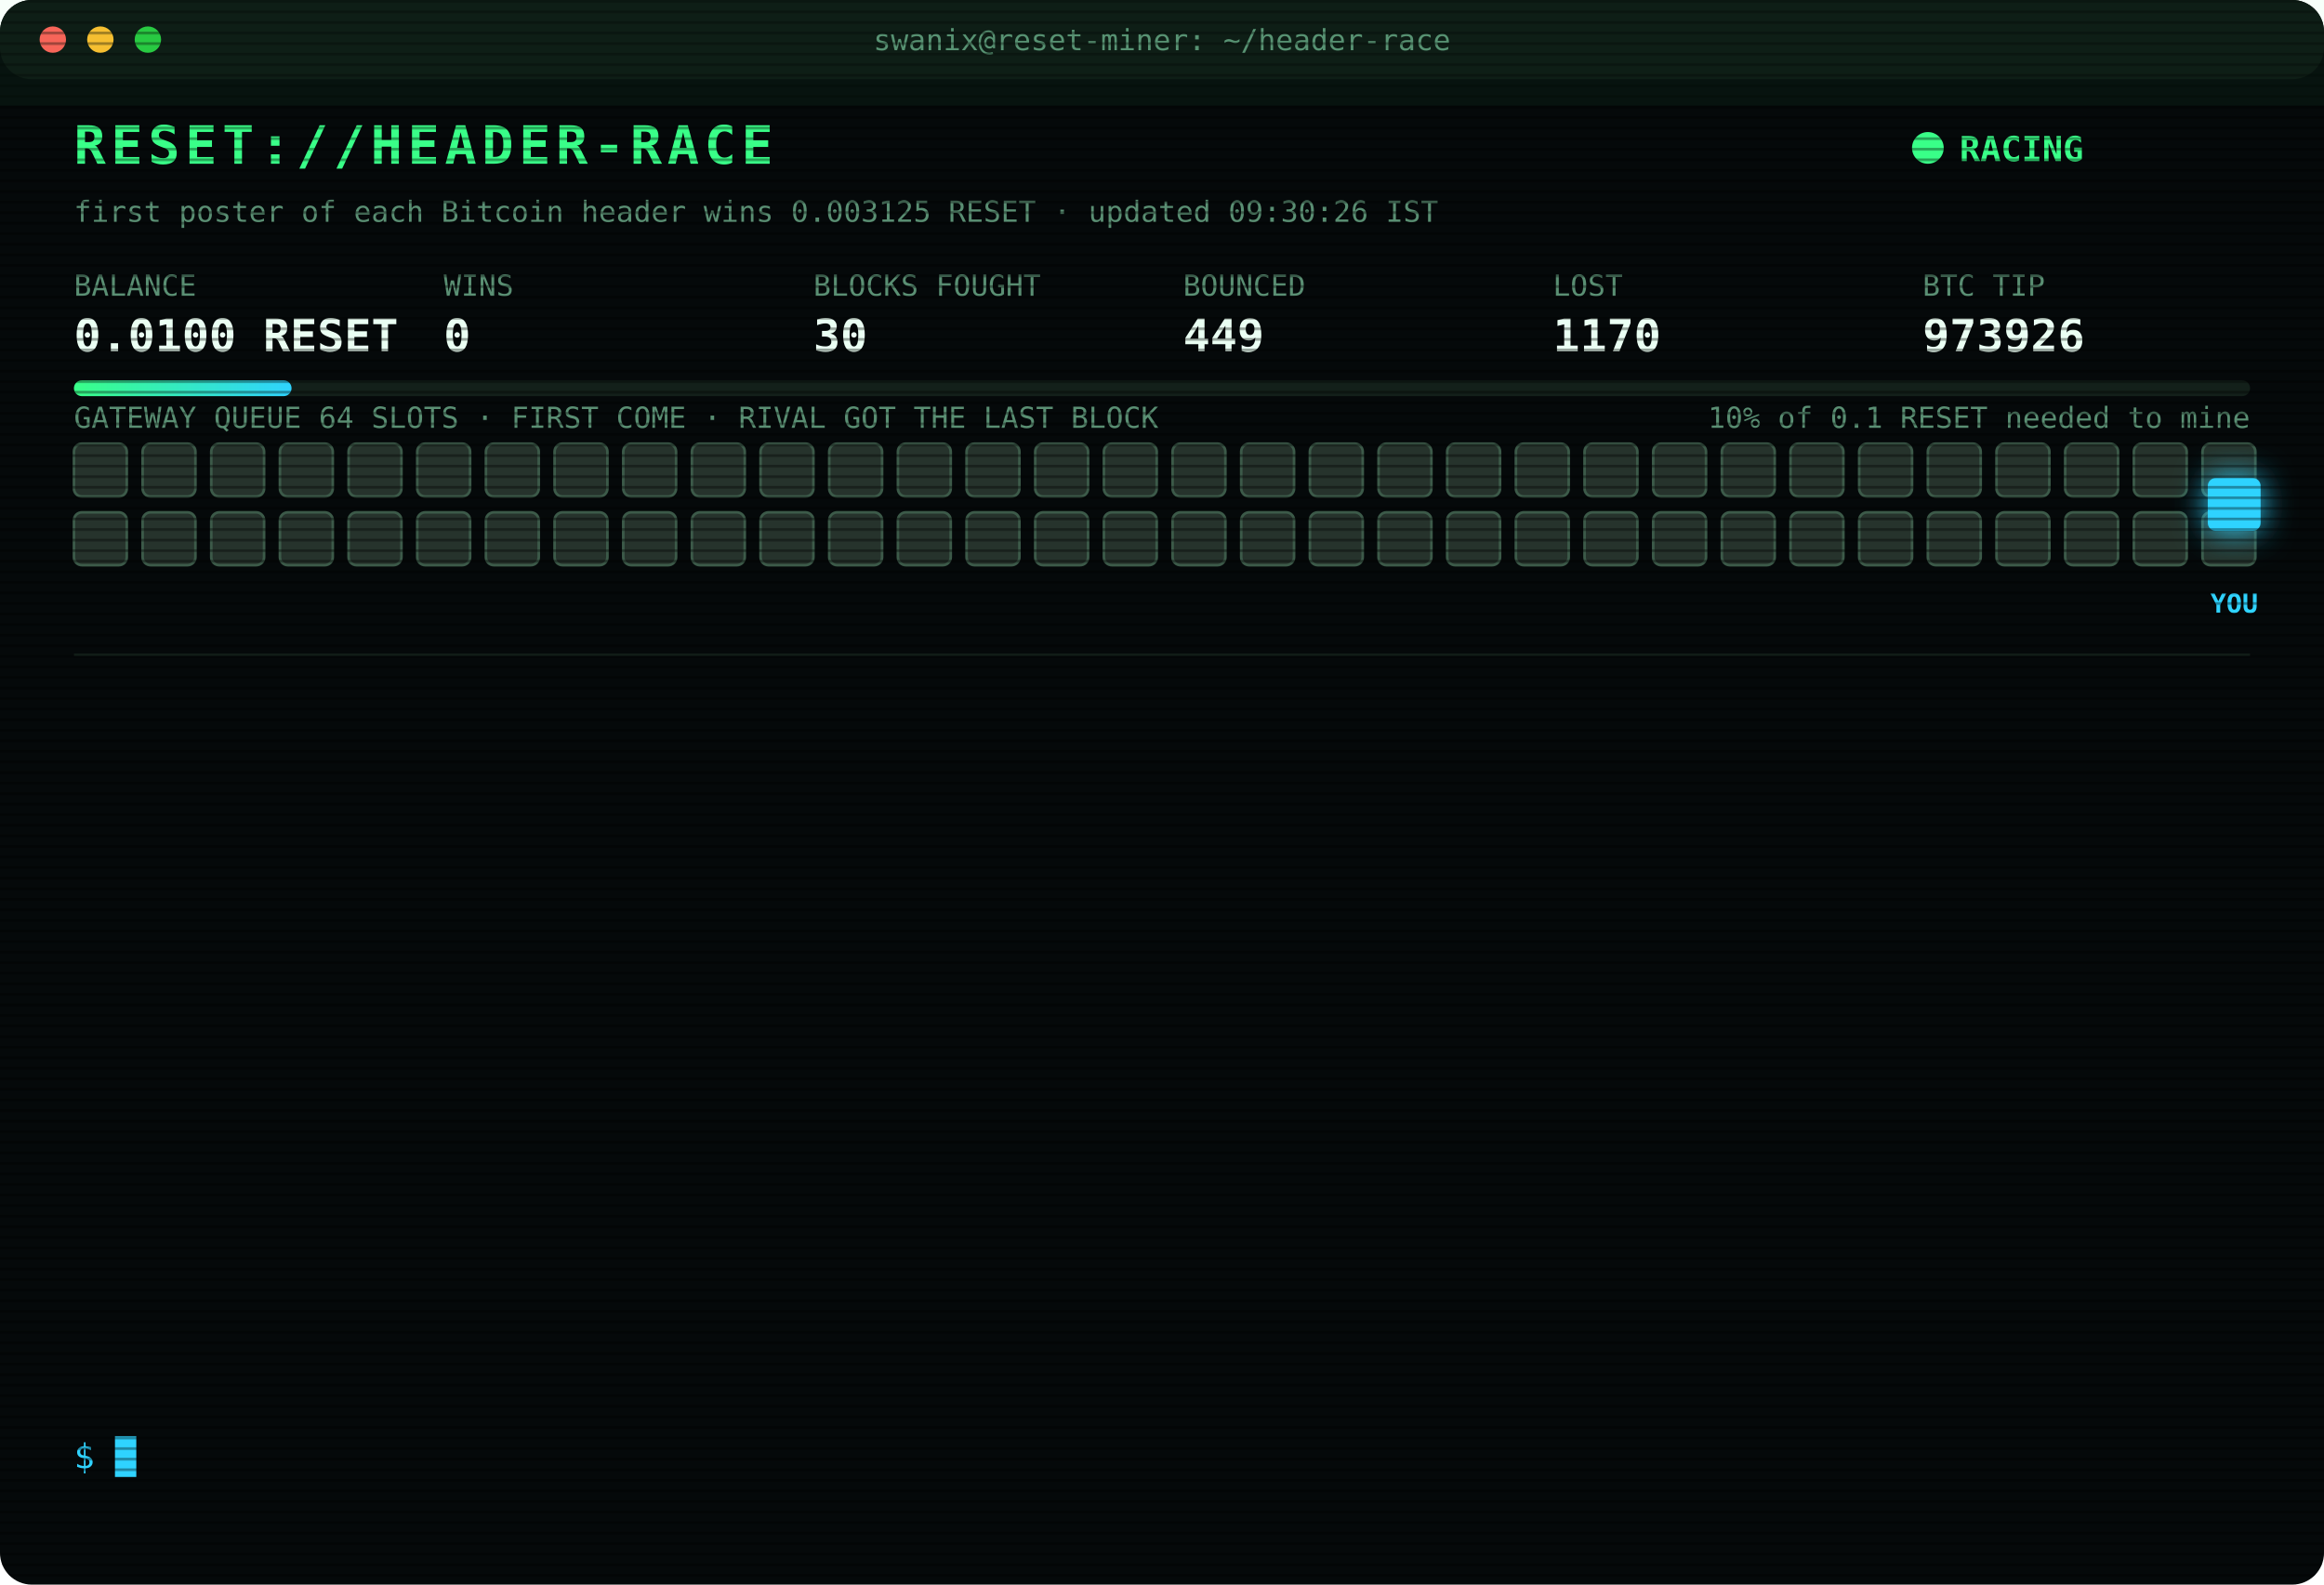
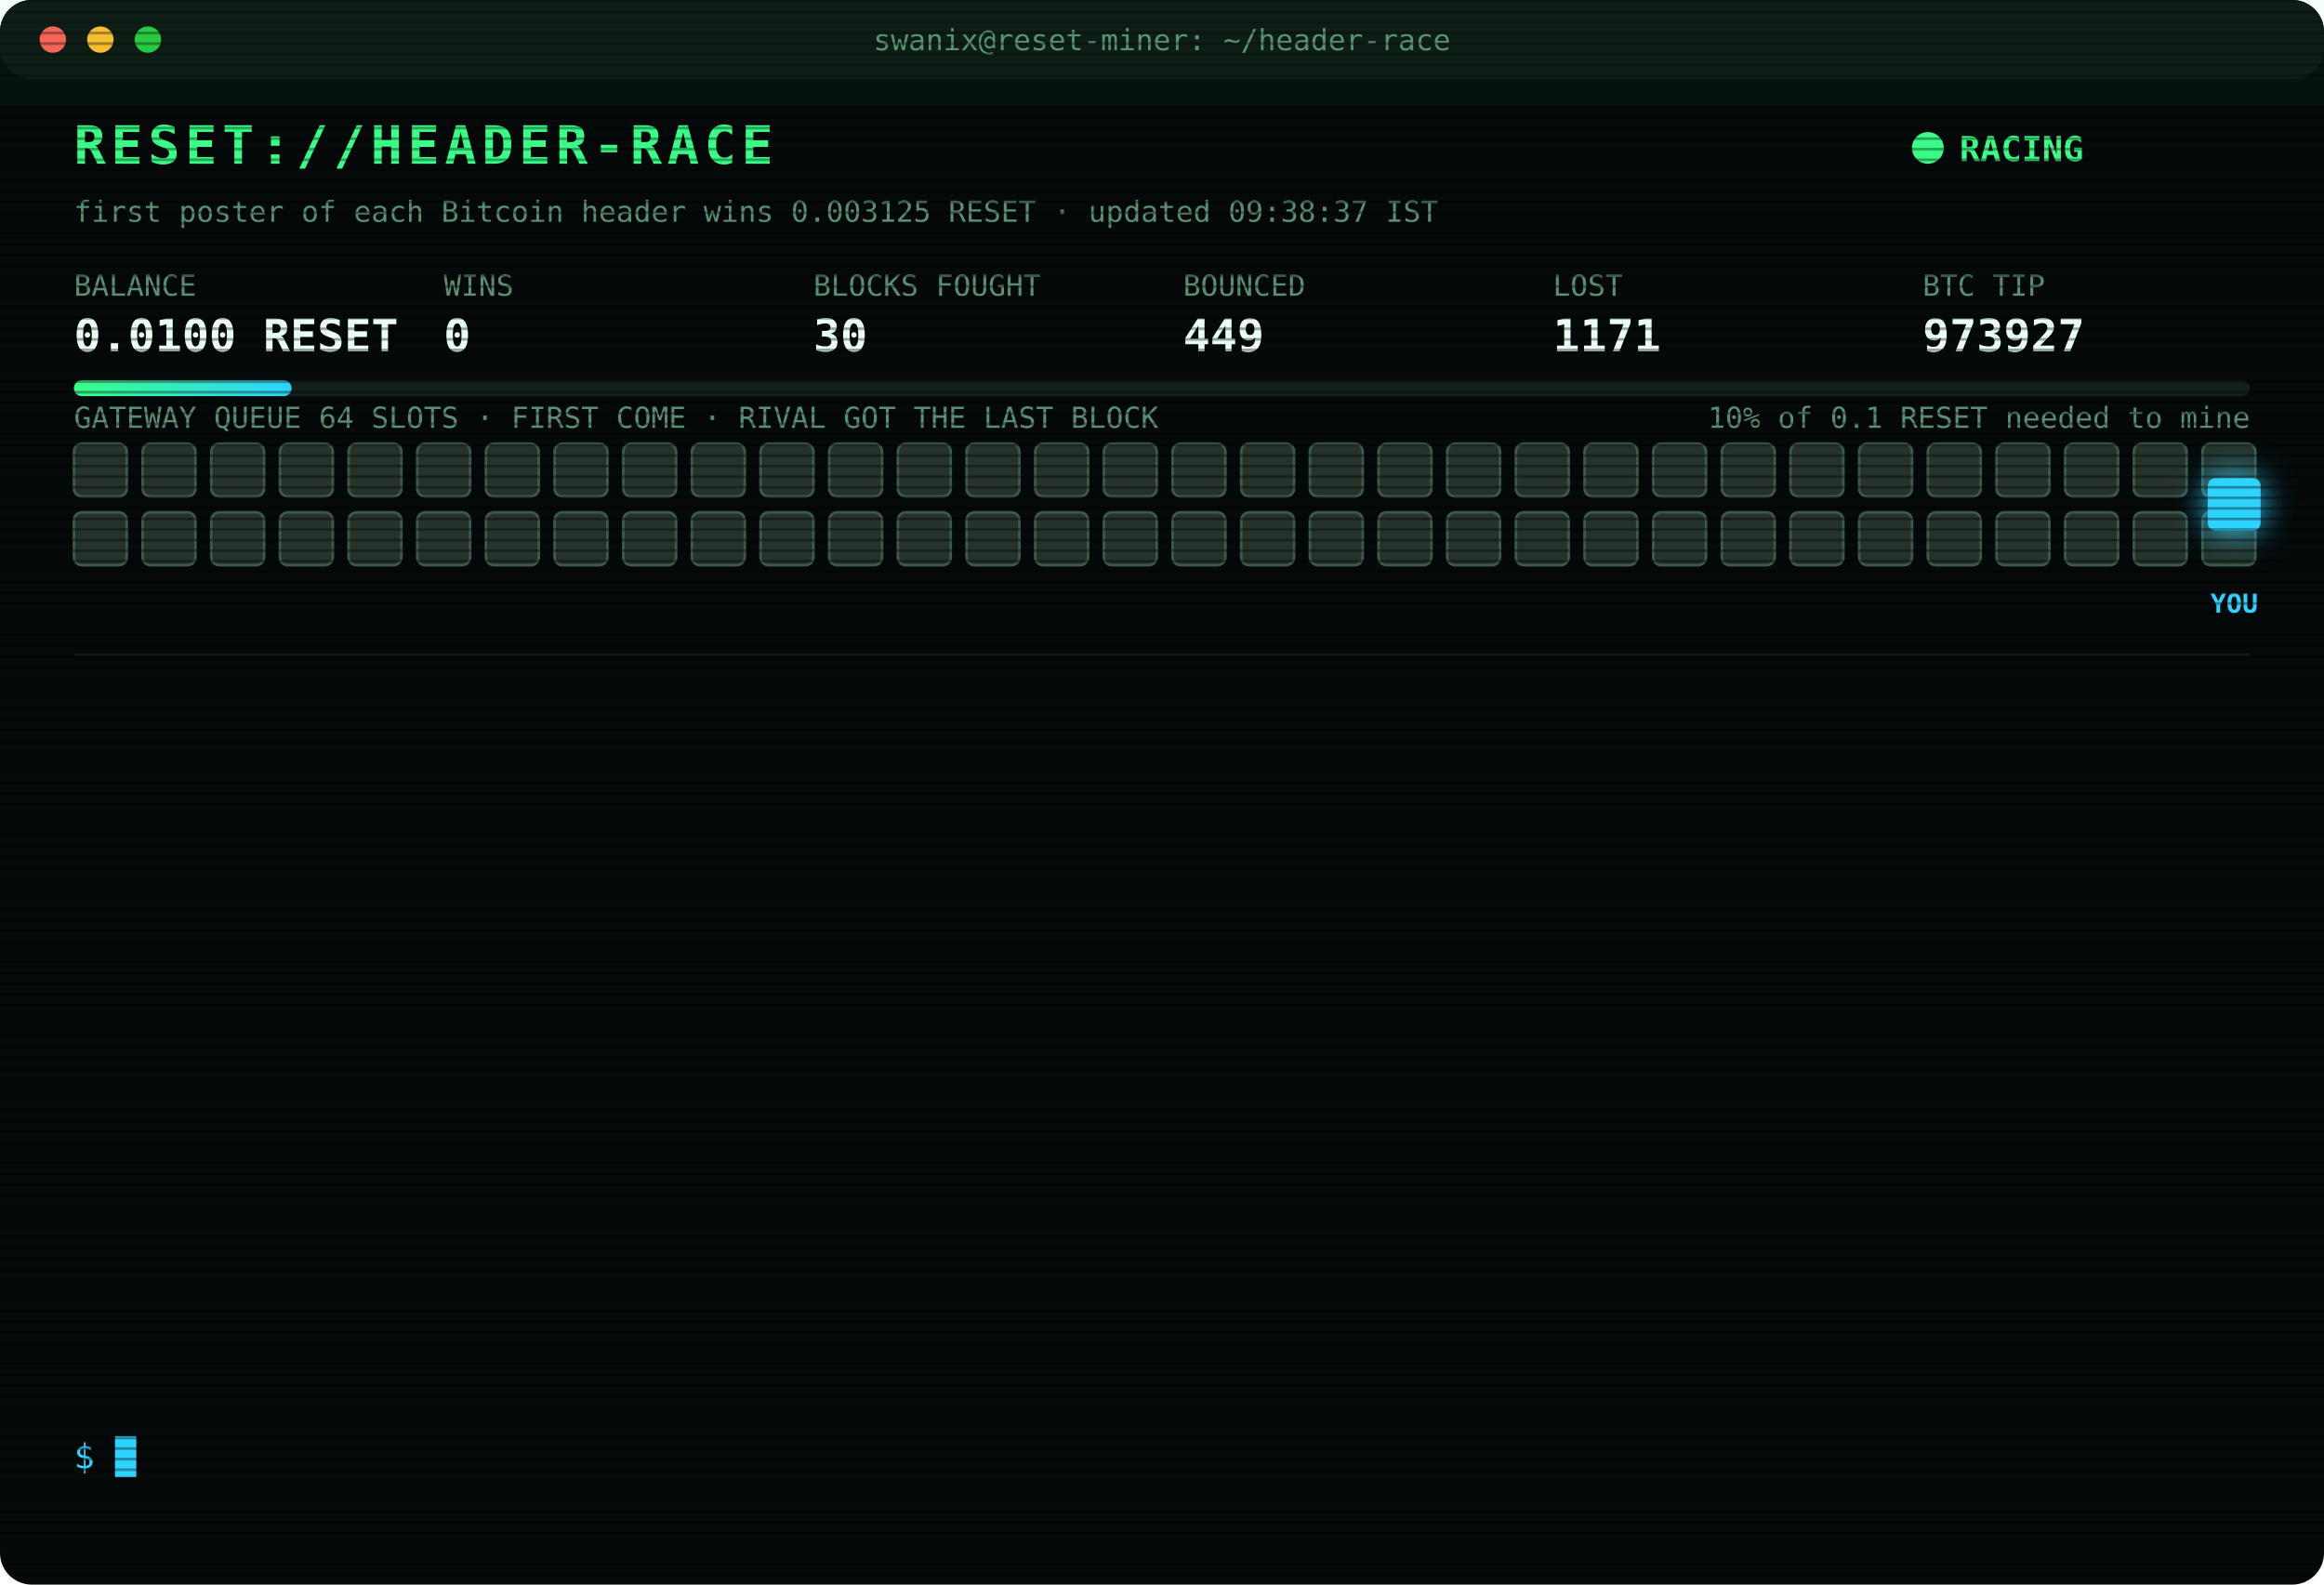
<svg xmlns="http://www.w3.org/2000/svg" width="880" height="600" viewBox="0 0 880 600" font-family="ui-monospace,SFMono-Regular,Menlo,Consolas,monospace">
  <style>
text{font-size:13px;fill:#7CFFB2}
.title{font-size:20px;font-weight:700;fill:#39FF88;letter-spacing:2px;animation:glitch 3s infinite steps(1)}
.sub{fill:#2fd3ff}.k{fill:#5a8f73;font-size:11px}.v{font-size:17px;font-weight:700;fill:#eafff3}
.ts{fill:#3f6b56}.boot{fill:#2fd3ff}.dim{fill:#5a8f73}.bad{fill:#ff4d6d}.warn{fill:#ffd23f}.mag{fill:#ff5cf0}.win{fill:#39FF88;font-weight:700}
.tag{font-size:10px;fill:#2fd3ff;font-weight:700}
.rival{fill:#26332c;stroke:#3c5a49;animation:jam 1.2s infinite alternate}
.idle{fill:#141c18;stroke:#22302a;animation:breathe 4s infinite}
.me{fill:#2fd3ff;filter:drop-shadow(0 0 6px #2fd3ff)}
.hover{animation:nudge 1.1s infinite ease-in-out}.bounce{animation:kick 1.4s infinite}
.ln{opacity:0;animation:in .4s forwards}
.cur{animation:blink 1s infinite steps(1)}
.scan{animation:scan 6s infinite linear}
.led{animation:blink 1.4s infinite}
@keyframes in{from{opacity:0;transform:translateX(-6px)}to{opacity:1;transform:none}}
@keyframes blink{50%{opacity:0}}
@keyframes jam{to{fill:#33463b}}
@keyframes breathe{50%{opacity:.4}}
@keyframes nudge{50%{transform:translateX(-10px)}}
@keyframes kick{0%,100%{transform:none}30%{transform:translateX(-14px)}55%{transform:translateX(10px) translateY(-6px)}}
@keyframes glitch{0%,92%{transform:none}93%{transform:translateX(2px);fill:#ff4d6d}95%{transform:translateX(-2px);fill:#2fd3ff}97%{transform:none}}
@keyframes scan{from{transform:translateY(-40px)}to{transform:translateY(600px)}}
</style>
  <defs>
    <pattern id="sl" width="4" height="4" patternUnits="userSpaceOnUse">
      <rect width="4" height="1" fill="#000" opacity=".35" />
    </pattern>
    <linearGradient id="bar">
      <stop offset="0" stop-color="#39FF88" />
      <stop offset="1" stop-color="#2fd3ff" />
    </linearGradient>
  </defs>
  <rect width="880" height="600" rx="12" fill="#05090a" />
  <rect width="880" height="30" rx="12" fill="#0d1512" />
  <circle cx="20" cy="15" r="5" fill="#ff5f57" />
  <circle cx="38" cy="15" r="5" fill="#febc2e" />
  <circle cx="56" cy="15" r="5" fill="#28c840" />
  <text x="440" y="19" text-anchor="middle" class="k">swanix@reset-miner: ~/header-race</text>
  <text x="28" y="62" class="title">RESET://HEADER-RACE</text>
  <circle class="led" cx="730" cy="56" r="6" fill="#39FF88" />
  <text x="742" y="61" class="win">RACING</text>
-   <text x="28" y="84" class="k">first poster of each Bitcoin header wins 0.003125 RESET · updated 09:30:26 IST</text>
+   <text x="28" y="84" class="k">first poster of each Bitcoin header wins 0.003125 RESET · updated 09:38:37 IST</text>
  <text x="28" y="112" class="k">BALANCE</text>
  <text x="28" y="133" class="v">0.0100 RESET</text>
  <text x="168" y="112" class="k">WINS</text>
  <text x="168" y="133" class="v">0</text>
  <text x="308" y="112" class="k">BLOCKS FOUGHT</text>
  <text x="308" y="133" class="v">30</text>
  <text x="448" y="112" class="k">BOUNCED</text>
  <text x="448" y="133" class="v">449</text>
  <text x="588" y="112" class="k">LOST</text>
-   <text x="588" y="133" class="v">1170</text>
+   <text x="588" y="133" class="v">1171</text>
  <text x="728" y="112" class="k">BTC TIP</text>
-   <text x="728" y="133" class="v">973926</text>
+   <text x="728" y="133" class="v">973927</text>
  <rect x="28" y="144" width="824" height="6" rx="3" fill="#13201a" />
  <rect x="28" y="144" width="82.4" height="6" rx="3" fill="url(#bar)" />
  <text x="852" y="162" text-anchor="end" class="k">10% of 0.1 RESET needed to mine</text>
  <text x="28" y="162" class="k">GATEWAY QUEUE 64 SLOTS · FIRST COME · RIVAL GOT THE LAST BLOCK</text>
  <rect class="rival" x="28" y="168" width="20" height="20" rx="3" style="animation-delay:0.00s" />
  <rect class="rival" x="54" y="168" width="20" height="20" rx="3" style="animation-delay:0.05s" />
  <rect class="rival" x="80" y="168" width="20" height="20" rx="3" style="animation-delay:0.10s" />
  <rect class="rival" x="106" y="168" width="20" height="20" rx="3" style="animation-delay:0.15s" />
  <rect class="rival" x="132" y="168" width="20" height="20" rx="3" style="animation-delay:0.20s" />
  <rect class="rival" x="158" y="168" width="20" height="20" rx="3" style="animation-delay:0.25s" />
  <rect class="rival" x="184" y="168" width="20" height="20" rx="3" style="animation-delay:0.30s" />
  <rect class="rival" x="210" y="168" width="20" height="20" rx="3" style="animation-delay:0.35s" />
  <rect class="rival" x="236" y="168" width="20" height="20" rx="3" style="animation-delay:0.40s" />
  <rect class="rival" x="262" y="168" width="20" height="20" rx="3" style="animation-delay:0.45s" />
  <rect class="rival" x="288" y="168" width="20" height="20" rx="3" style="animation-delay:0.50s" />
  <rect class="rival" x="314" y="168" width="20" height="20" rx="3" style="animation-delay:0.55s" />
  <rect class="rival" x="340" y="168" width="20" height="20" rx="3" style="animation-delay:0.60s" />
  <rect class="rival" x="366" y="168" width="20" height="20" rx="3" style="animation-delay:0.65s" />
  <rect class="rival" x="392" y="168" width="20" height="20" rx="3" style="animation-delay:0.70s" />
  <rect class="rival" x="418" y="168" width="20" height="20" rx="3" style="animation-delay:0.75s" />
  <rect class="rival" x="444" y="168" width="20" height="20" rx="3" style="animation-delay:0.80s" />
  <rect class="rival" x="470" y="168" width="20" height="20" rx="3" style="animation-delay:0.85s" />
  <rect class="rival" x="496" y="168" width="20" height="20" rx="3" style="animation-delay:0.90s" />
  <rect class="rival" x="522" y="168" width="20" height="20" rx="3" style="animation-delay:0.95s" />
  <rect class="rival" x="548" y="168" width="20" height="20" rx="3" style="animation-delay:1.00s" />
  <rect class="rival" x="574" y="168" width="20" height="20" rx="3" style="animation-delay:1.05s" />
  <rect class="rival" x="600" y="168" width="20" height="20" rx="3" style="animation-delay:1.10s" />
  <rect class="rival" x="626" y="168" width="20" height="20" rx="3" style="animation-delay:1.15s" />
  <rect class="rival" x="652" y="168" width="20" height="20" rx="3" style="animation-delay:1.20s" />
  <rect class="rival" x="678" y="168" width="20" height="20" rx="3" style="animation-delay:1.25s" />
  <rect class="rival" x="704" y="168" width="20" height="20" rx="3" style="animation-delay:1.30s" />
  <rect class="rival" x="730" y="168" width="20" height="20" rx="3" style="animation-delay:1.35s" />
  <rect class="rival" x="756" y="168" width="20" height="20" rx="3" style="animation-delay:1.40s" />
  <rect class="rival" x="782" y="168" width="20" height="20" rx="3" style="animation-delay:1.45s" />
  <rect class="rival" x="808" y="168" width="20" height="20" rx="3" style="animation-delay:1.50s" />
  <rect class="rival" x="834" y="168" width="20" height="20" rx="3" style="animation-delay:1.55s" />
  <rect class="rival" x="28" y="194" width="20" height="20" rx="3" style="animation-delay:1.60s" />
  <rect class="rival" x="54" y="194" width="20" height="20" rx="3" style="animation-delay:1.65s" />
  <rect class="rival" x="80" y="194" width="20" height="20" rx="3" style="animation-delay:1.70s" />
  <rect class="rival" x="106" y="194" width="20" height="20" rx="3" style="animation-delay:1.75s" />
  <rect class="rival" x="132" y="194" width="20" height="20" rx="3" style="animation-delay:1.80s" />
  <rect class="rival" x="158" y="194" width="20" height="20" rx="3" style="animation-delay:1.85s" />
  <rect class="rival" x="184" y="194" width="20" height="20" rx="3" style="animation-delay:1.90s" />
  <rect class="rival" x="210" y="194" width="20" height="20" rx="3" style="animation-delay:1.95s" />
  <rect class="rival" x="236" y="194" width="20" height="20" rx="3" style="animation-delay:2.00s" />
  <rect class="rival" x="262" y="194" width="20" height="20" rx="3" style="animation-delay:2.05s" />
  <rect class="rival" x="288" y="194" width="20" height="20" rx="3" style="animation-delay:2.10s" />
  <rect class="rival" x="314" y="194" width="20" height="20" rx="3" style="animation-delay:2.15s" />
  <rect class="rival" x="340" y="194" width="20" height="20" rx="3" style="animation-delay:2.20s" />
  <rect class="rival" x="366" y="194" width="20" height="20" rx="3" style="animation-delay:2.25s" />
  <rect class="rival" x="392" y="194" width="20" height="20" rx="3" style="animation-delay:2.30s" />
  <rect class="rival" x="418" y="194" width="20" height="20" rx="3" style="animation-delay:2.35s" />
  <rect class="rival" x="444" y="194" width="20" height="20" rx="3" style="animation-delay:2.40s" />
  <rect class="rival" x="470" y="194" width="20" height="20" rx="3" style="animation-delay:2.45s" />
  <rect class="rival" x="496" y="194" width="20" height="20" rx="3" style="animation-delay:2.50s" />
  <rect class="rival" x="522" y="194" width="20" height="20" rx="3" style="animation-delay:2.55s" />
  <rect class="rival" x="548" y="194" width="20" height="20" rx="3" style="animation-delay:2.60s" />
  <rect class="rival" x="574" y="194" width="20" height="20" rx="3" style="animation-delay:2.65s" />
  <rect class="rival" x="600" y="194" width="20" height="20" rx="3" style="animation-delay:2.70s" />
  <rect class="rival" x="626" y="194" width="20" height="20" rx="3" style="animation-delay:2.75s" />
  <rect class="rival" x="652" y="194" width="20" height="20" rx="3" style="animation-delay:2.80s" />
  <rect class="rival" x="678" y="194" width="20" height="20" rx="3" style="animation-delay:2.85s" />
  <rect class="rival" x="704" y="194" width="20" height="20" rx="3" style="animation-delay:2.90s" />
  <rect class="rival" x="730" y="194" width="20" height="20" rx="3" style="animation-delay:2.95s" />
  <rect class="rival" x="756" y="194" width="20" height="20" rx="3" style="animation-delay:3.00s" />
  <rect class="rival" x="782" y="194" width="20" height="20" rx="3" style="animation-delay:3.05s" />
  <rect class="rival" x="808" y="194" width="20" height="20" rx="3" style="animation-delay:3.10s" />
  <rect class="rival" x="834" y="194" width="20" height="20" rx="3" style="animation-delay:3.15s" />
  <g class="hover">
    <rect class="me" x="836" y="181" width="20" height="20" rx="3" />
    <text class="tag" x="846" y="232" text-anchor="middle">YOU</text>
  </g>
  <line x1="28" x2="852" y1="248" y2="248" stroke="#13201a" />
  <g class="ln" style="animation-delay:0.40s">
-     <text x="28" y="270" class="ts">07:54:35</text>
-     <text x="104" y="270" class="bad">[LOST] #973914 taken by a rival miner</text>
+     <text x="28" y="270" class="ts">08:07:54</text>
+     <text x="104" y="270" class="bad">[LOST] #973915 taken by a rival miner</text>
  </g>
  <g class="ln" style="animation-delay:0.65s">
-     <text x="28" y="292" class="ts">08:07:54</text>
-     <text x="104" y="292" class="bad">[LOST] #973915 taken by a rival miner</text>
+     <text x="28" y="292" class="ts">08:13:48</text>
+     <text x="104" y="292" class="bad">[LOST] #973916 taken by a rival miner</text>
  </g>
  <g class="ln" style="animation-delay:0.90s">
-     <text x="28" y="314" class="ts">08:13:48</text>
-     <text x="104" y="314" class="bad">[LOST] #973916 taken by a rival miner</text>
+     <text x="28" y="314" class="ts">08:14:50</text>
+     <text x="104" y="314" class="bad">[LOST] #973917 taken by a rival miner</text>
  </g>
  <g class="ln" style="animation-delay:1.15s">
-     <text x="28" y="336" class="ts">08:14:50</text>
-     <text x="104" y="336" class="bad">[LOST] #973917 taken by a rival miner</text>
+     <text x="28" y="336" class="ts">08:16:52</text>
+     <text x="104" y="336" class="bad">[LOST] #973918 taken by a rival miner</text>
  </g>
  <g class="ln" style="animation-delay:1.40s">
-     <text x="28" y="358" class="ts">08:16:52</text>
-     <text x="104" y="358" class="bad">[LOST] #973918 taken by a rival miner</text>
+     <text x="28" y="358" class="ts">08:27:33</text>
+     <text x="104" y="358" class="bad">[LOST] #973919 taken by a rival miner</text>
  </g>
  <g class="ln" style="animation-delay:1.65s">
-     <text x="28" y="380" class="ts">08:27:33</text>
-     <text x="104" y="380" class="bad">[LOST] #973919 taken by a rival miner</text>
+     <text x="28" y="380" class="ts">08:41:56</text>
+     <text x="104" y="380" class="bad">[LOST] #973920 taken by a rival miner</text>
  </g>
  <g class="ln" style="animation-delay:1.90s">
-     <text x="28" y="402" class="ts">08:41:56</text>
-     <text x="104" y="402" class="bad">[LOST] #973920 taken by a rival miner</text>
+     <text x="28" y="402" class="ts">08:56:35</text>
+     <text x="104" y="402" class="bad">[LOST] #973921 taken by a rival miner</text>
  </g>
  <g class="ln" style="animation-delay:2.15s">
-     <text x="28" y="424" class="ts">08:56:35</text>
-     <text x="104" y="424" class="bad">[LOST] #973921 taken by a rival miner</text>
+     <text x="28" y="424" class="ts">09:02:26</text>
+     <text x="104" y="424" class="bad">[LOST] #973922 taken by a rival miner</text>
  </g>
  <g class="ln" style="animation-delay:2.40s">
-     <text x="28" y="446" class="ts">09:02:26</text>
-     <text x="104" y="446" class="bad">[LOST] #973922 taken by a rival miner</text>
+     <text x="28" y="446" class="ts">09:05:46</text>
+     <text x="104" y="446" class="bad">[LOST] #973923 taken by a rival miner</text>
  </g>
  <g class="ln" style="animation-delay:2.65s">
-     <text x="28" y="468" class="ts">09:05:46</text>
-     <text x="104" y="468" class="bad">[LOST] #973923 taken by a rival miner</text>
+     <text x="28" y="468" class="ts">09:10:34</text>
+     <text x="104" y="468" class="bad">[LOST] #973924 taken by a rival miner</text>
  </g>
  <g class="ln" style="animation-delay:2.90s">
-     <text x="28" y="490" class="ts">09:10:34</text>
-     <text x="104" y="490" class="bad">[LOST] #973924 taken by a rival miner</text>
+     <text x="28" y="490" class="ts">09:13:56</text>
+     <text x="104" y="490" class="bad">[LOST] #973925 taken by a rival miner</text>
  </g>
  <g class="ln" style="animation-delay:3.15s">
-     <text x="28" y="512" class="ts">09:13:56</text>
-     <text x="104" y="512" class="bad">[LOST] #973925 taken by a rival miner</text>
+     <text x="28" y="512" class="ts">09:19:15</text>
+     <text x="104" y="512" class="bad">[LOST] #973926 taken by a rival miner</text>
  </g>
  <g class="ln" style="animation-delay:3.40s">
-     <text x="28" y="534" class="ts">09:19:15</text>
-     <text x="104" y="534" class="bad">[LOST] #973926 taken by a rival miner</text>
+     <text x="28" y="534" class="ts">09:38:37</text>
+     <text x="104" y="534" class="bad">[LOST] #973927 taken by a rival miner</text>
  </g>
  <text x="28" y="556" class="sub">$ <tspan class="cur">█</tspan>
  </text>
  <rect width="880" height="600" rx="12" fill="url(#sl)" pointer-events="none" />
  <rect class="scan" width="880" height="40" fill="#39FF88" opacity=".04" />
</svg>
